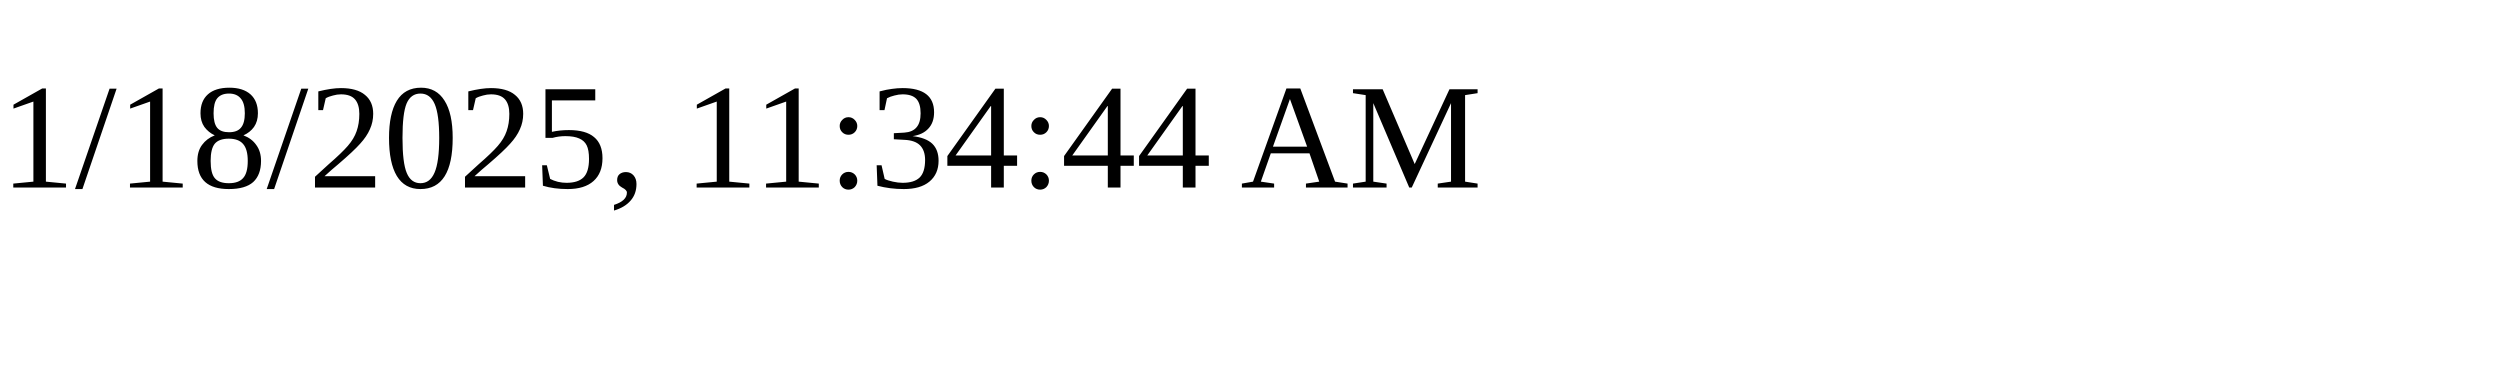
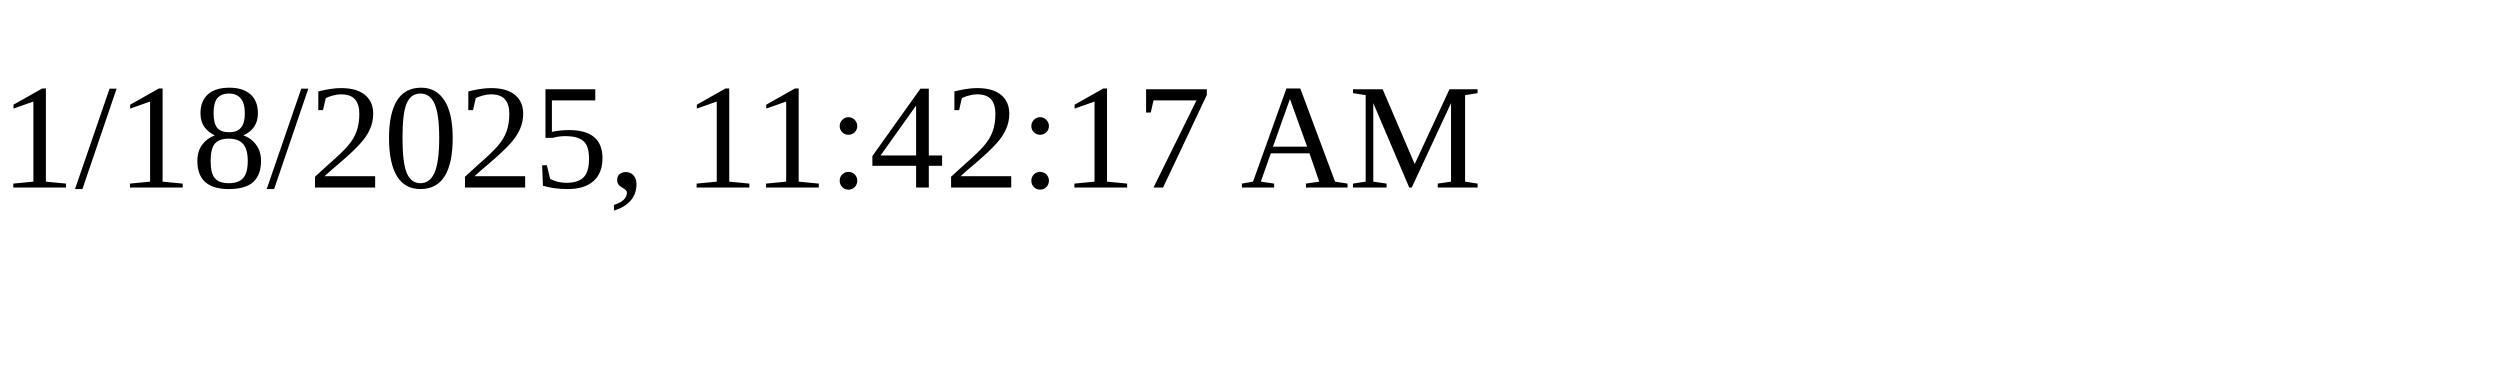
<svg xmlns="http://www.w3.org/2000/svg" height="30" width="200">
-   <text x="0" y="15">1/18/2025, 11:34:44 AM</text>
+   <text x="0" y="15">1/18/2025, 11:42:17 AM</text>
</svg>
